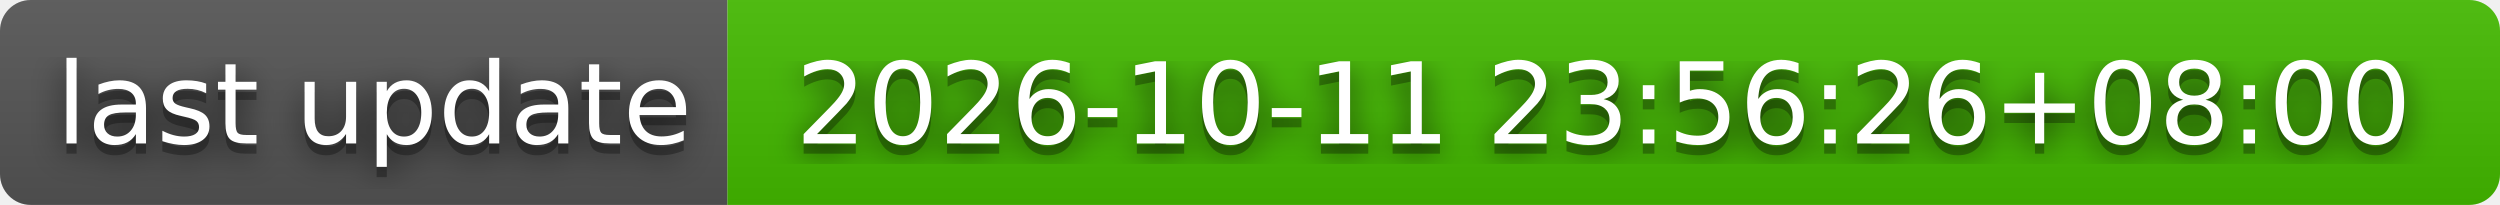
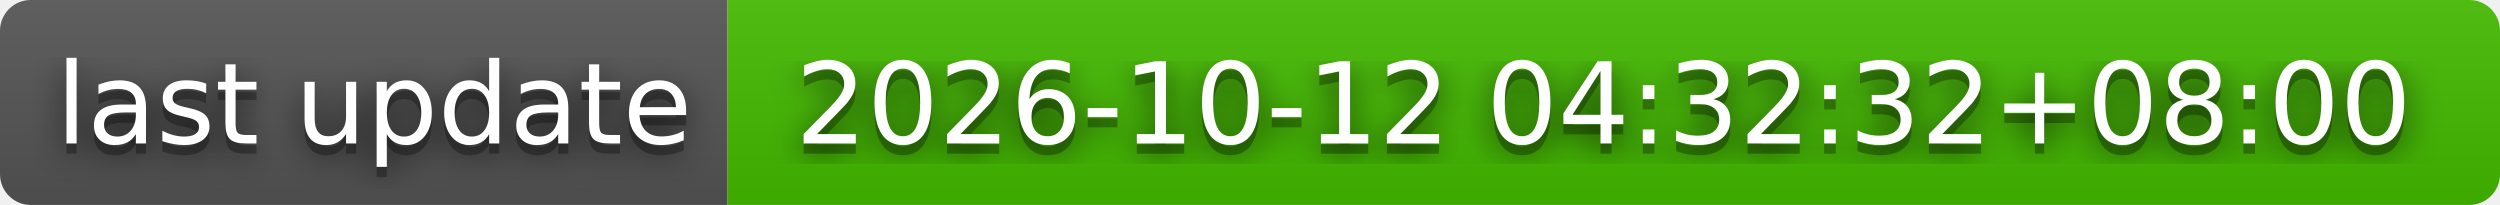
- <svg xmlns="http://www.w3.org/2000/svg" width="244" height="20" role="img" aria-label="last update: 2026-10-11 23:56:26+08:00">
+ <svg xmlns="http://www.w3.org/2000/svg" width="244" height="20" role="img" aria-label="last update: 2026-10-12 04:32:32+08:00">
  <filter id="blur">
    <feGaussianBlur stdDeviation="16" />
  </filter>
  <linearGradient id="s" x2="0" y2="100%">
    <stop offset="0" stop-color="#bbb" stop-opacity=".1" />
    <stop offset="1" stop-opacity=".1" />
  </linearGradient>
  <clipPath id="r">
    <rect width="244" height="20" rx="3" />
  </clipPath>
  <g clip-path="url(#r)">
    <rect width="71" height="20" fill="#555" />
    <rect x="71" width="173" height="20" fill="#4b0" />
    <rect width="244" height="20" fill="url(#s)" />
  </g>
  <g fill="#fff" text-anchor="middle" font-family="Verdana,Geneva,DejaVu Sans,sans-serif" text-rendering="geometricPrecision" font-size="110">
    <g transform="scale(.1)">
      <g aria-hidden="true" fill="#010101">
        <text x="365" y="150" fill-opacity=".8" filter="url(#blur)" textLength="610">last update</text>
        <text x="365" y="150" fill-opacity=".3" textLength="610">last update</text>
      </g>
      <text x="365" y="140" textLength="610">last update</text>
    </g>
    <g transform="scale(.1)">
      <g aria-hidden="true" fill="#010101">
-         <text x="1565" y="150" fill-opacity=".8" filter="url(#blur)" textLength="1630">2026-10-11 23:56:26+08:00</text>
-         <text x="1565" y="150" fill-opacity=".3" textLength="1630">2026-10-11 23:56:26+08:00</text>
+         <text x="1565" y="150" fill-opacity=".8" filter="url(#blur)" textLength="1630">2026-10-12 04:32:32+08:00</text>
+         <text x="1565" y="150" fill-opacity=".3" textLength="1630">2026-10-12 04:32:32+08:00</text>
      </g>
-       <text x="1565" y="140" textLength="1630">2026-10-11 23:56:26+08:00</text>
+       <text x="1565" y="140" textLength="1630">2026-10-12 04:32:32+08:00</text>
    </g>
  </g>
</svg>
